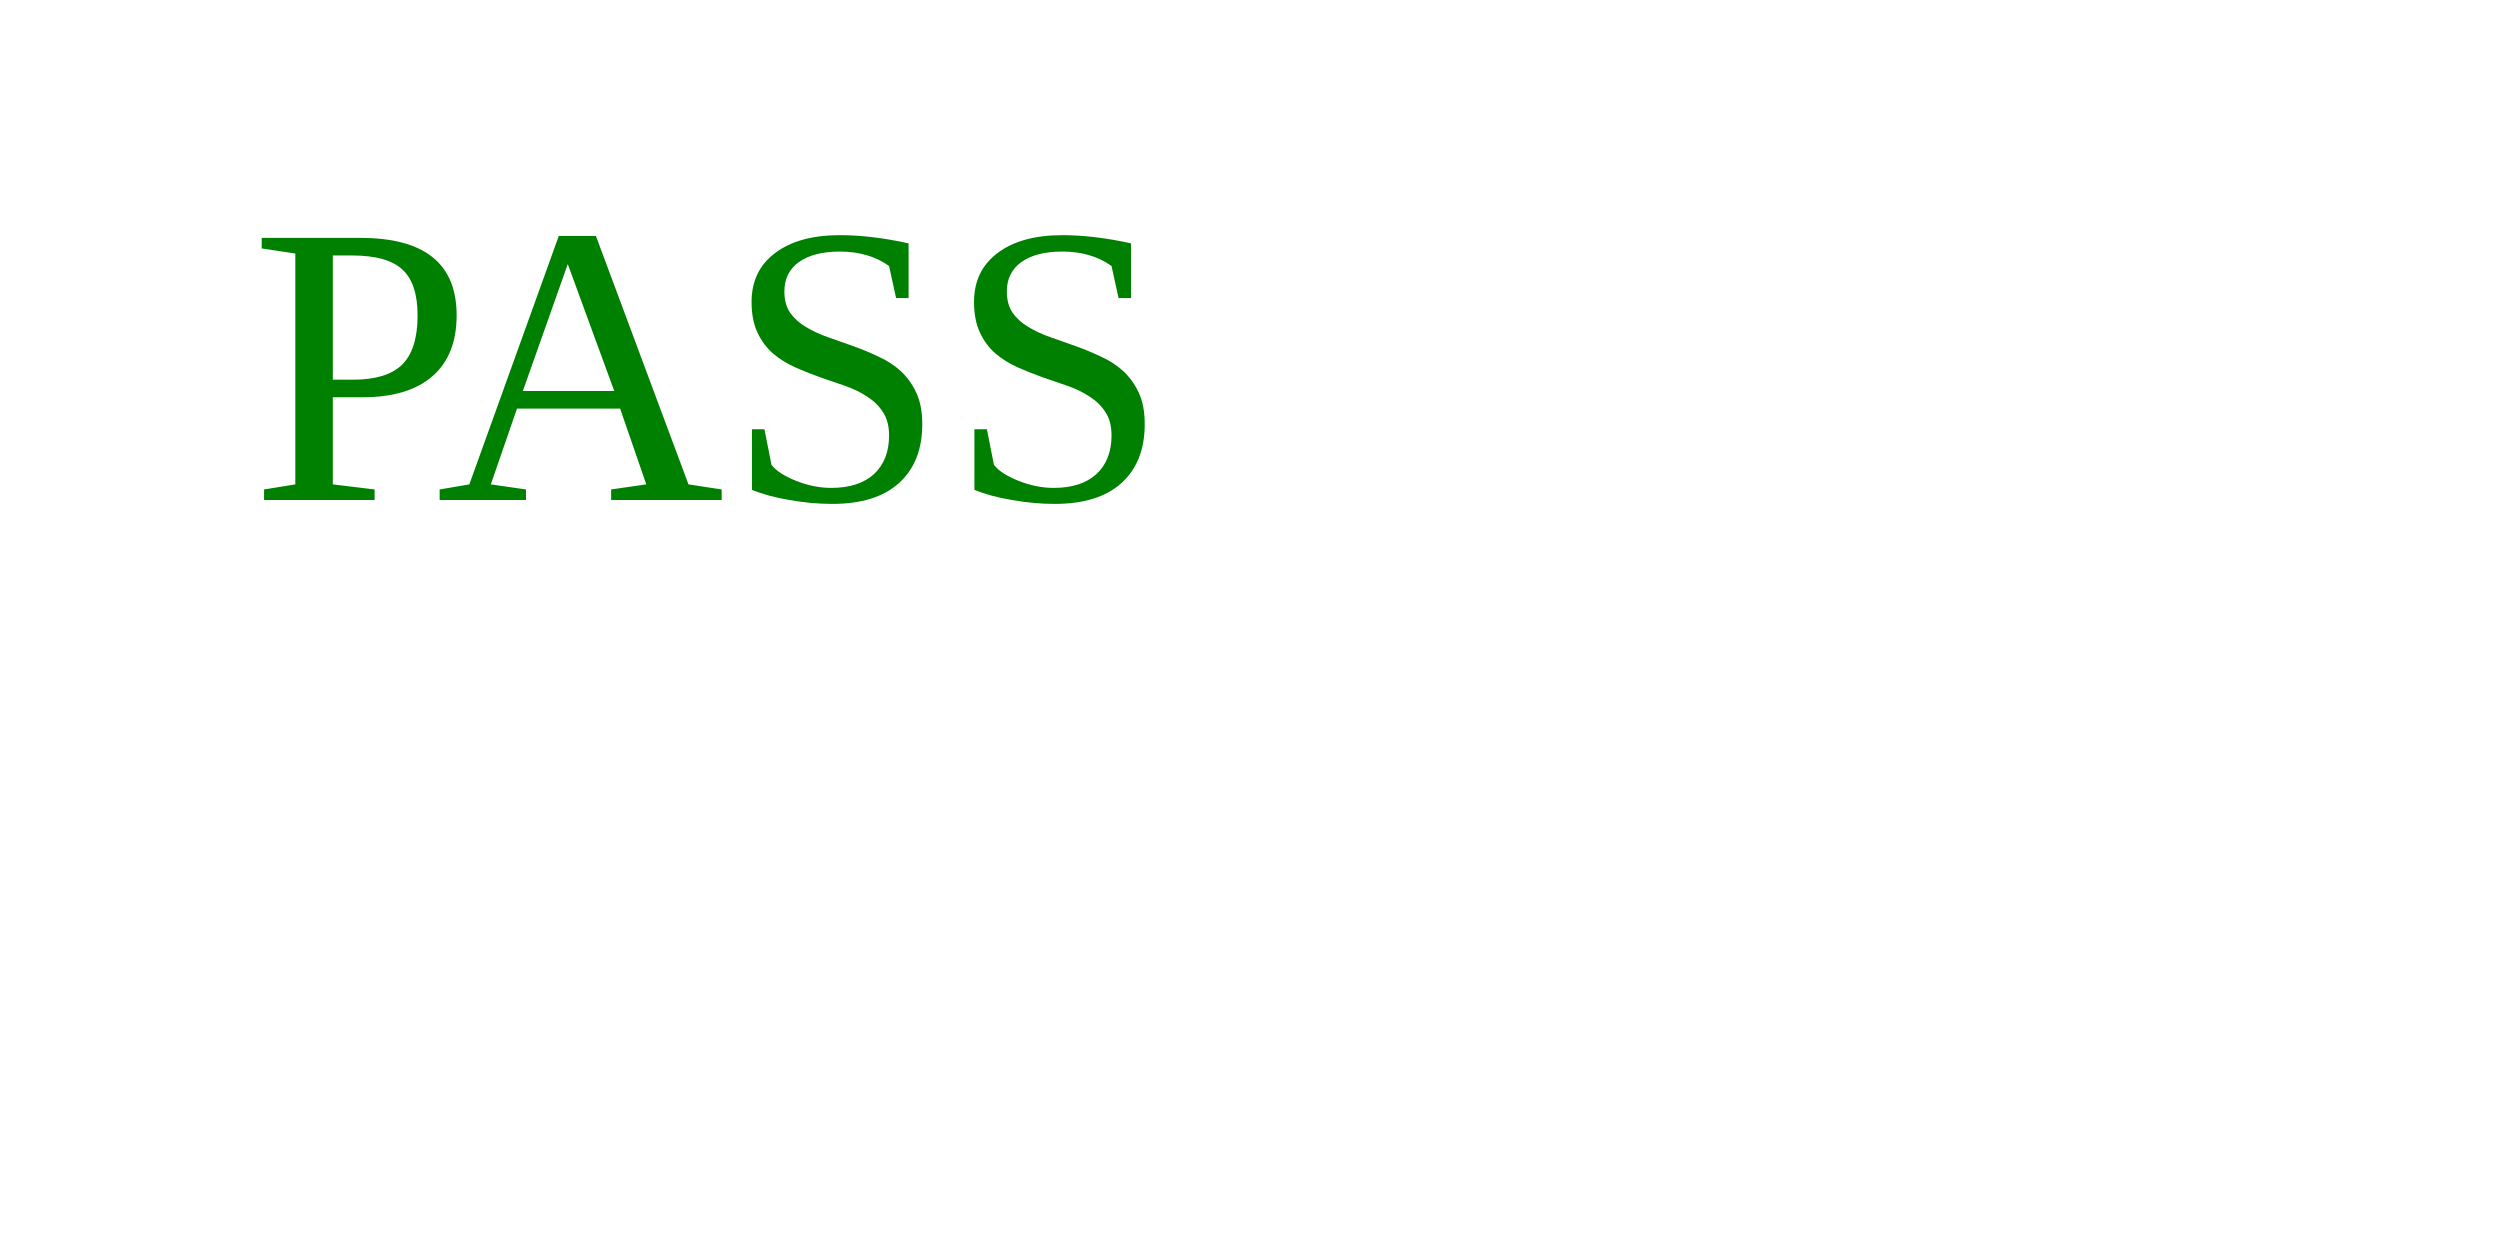
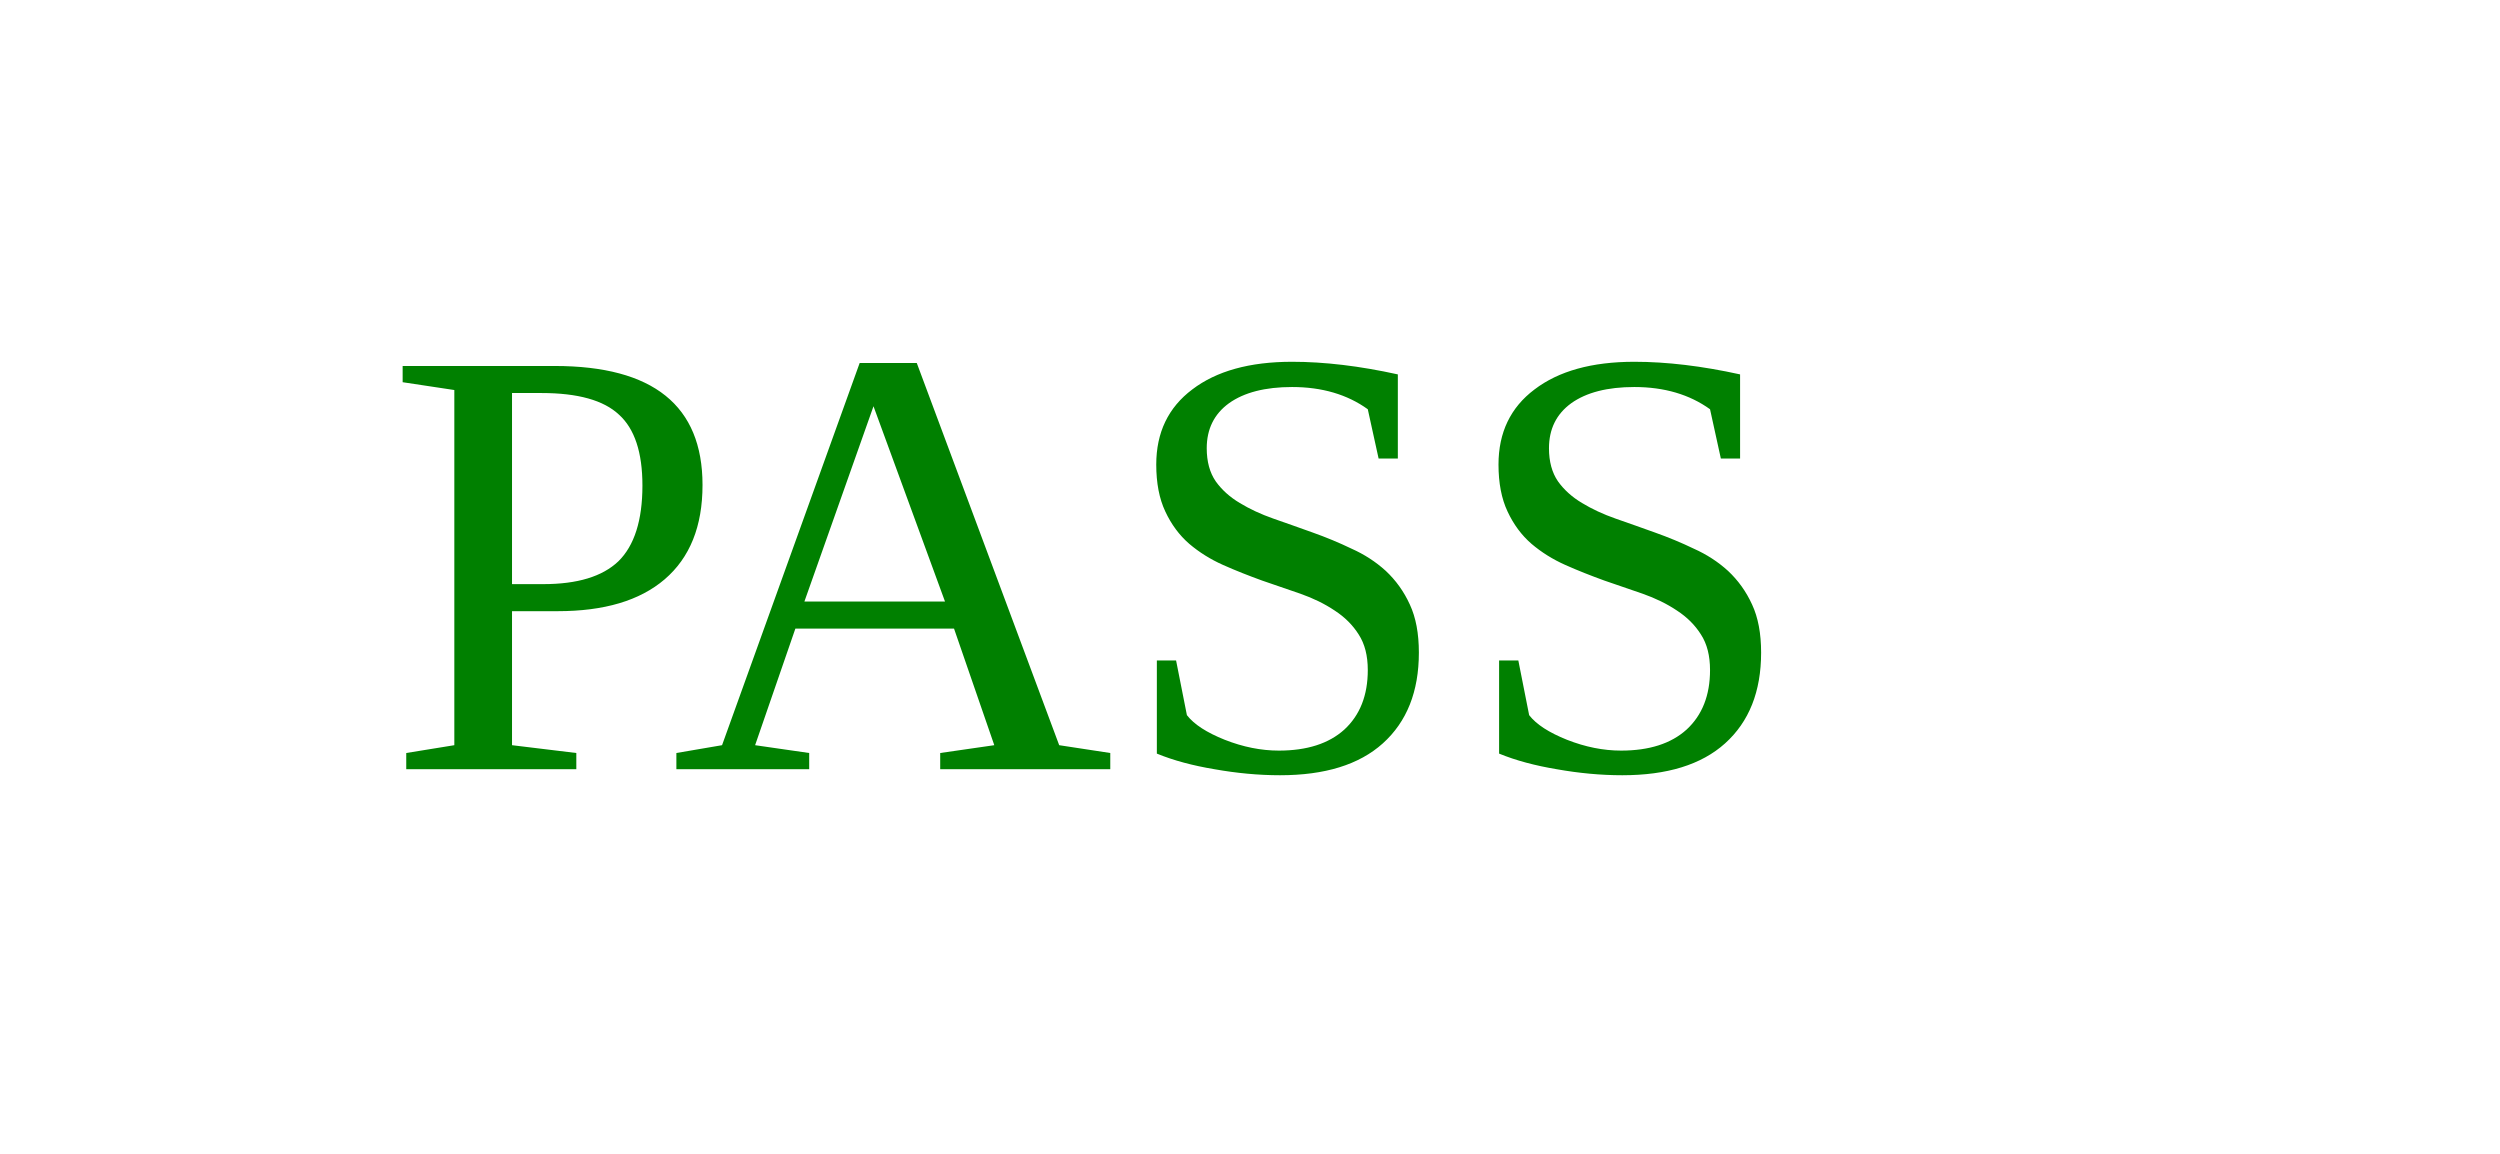
- <svg xmlns="http://www.w3.org/2000/svg" version="1.1" width="100" height="50">
+ <svg xmlns="http://www.w3.org/2000/svg" version="1.1" width="65" height="30">
  <text font-size="16" x="10" y="20">
    <tspan fill="green">PASS</tspan>
  </text>
</svg>
